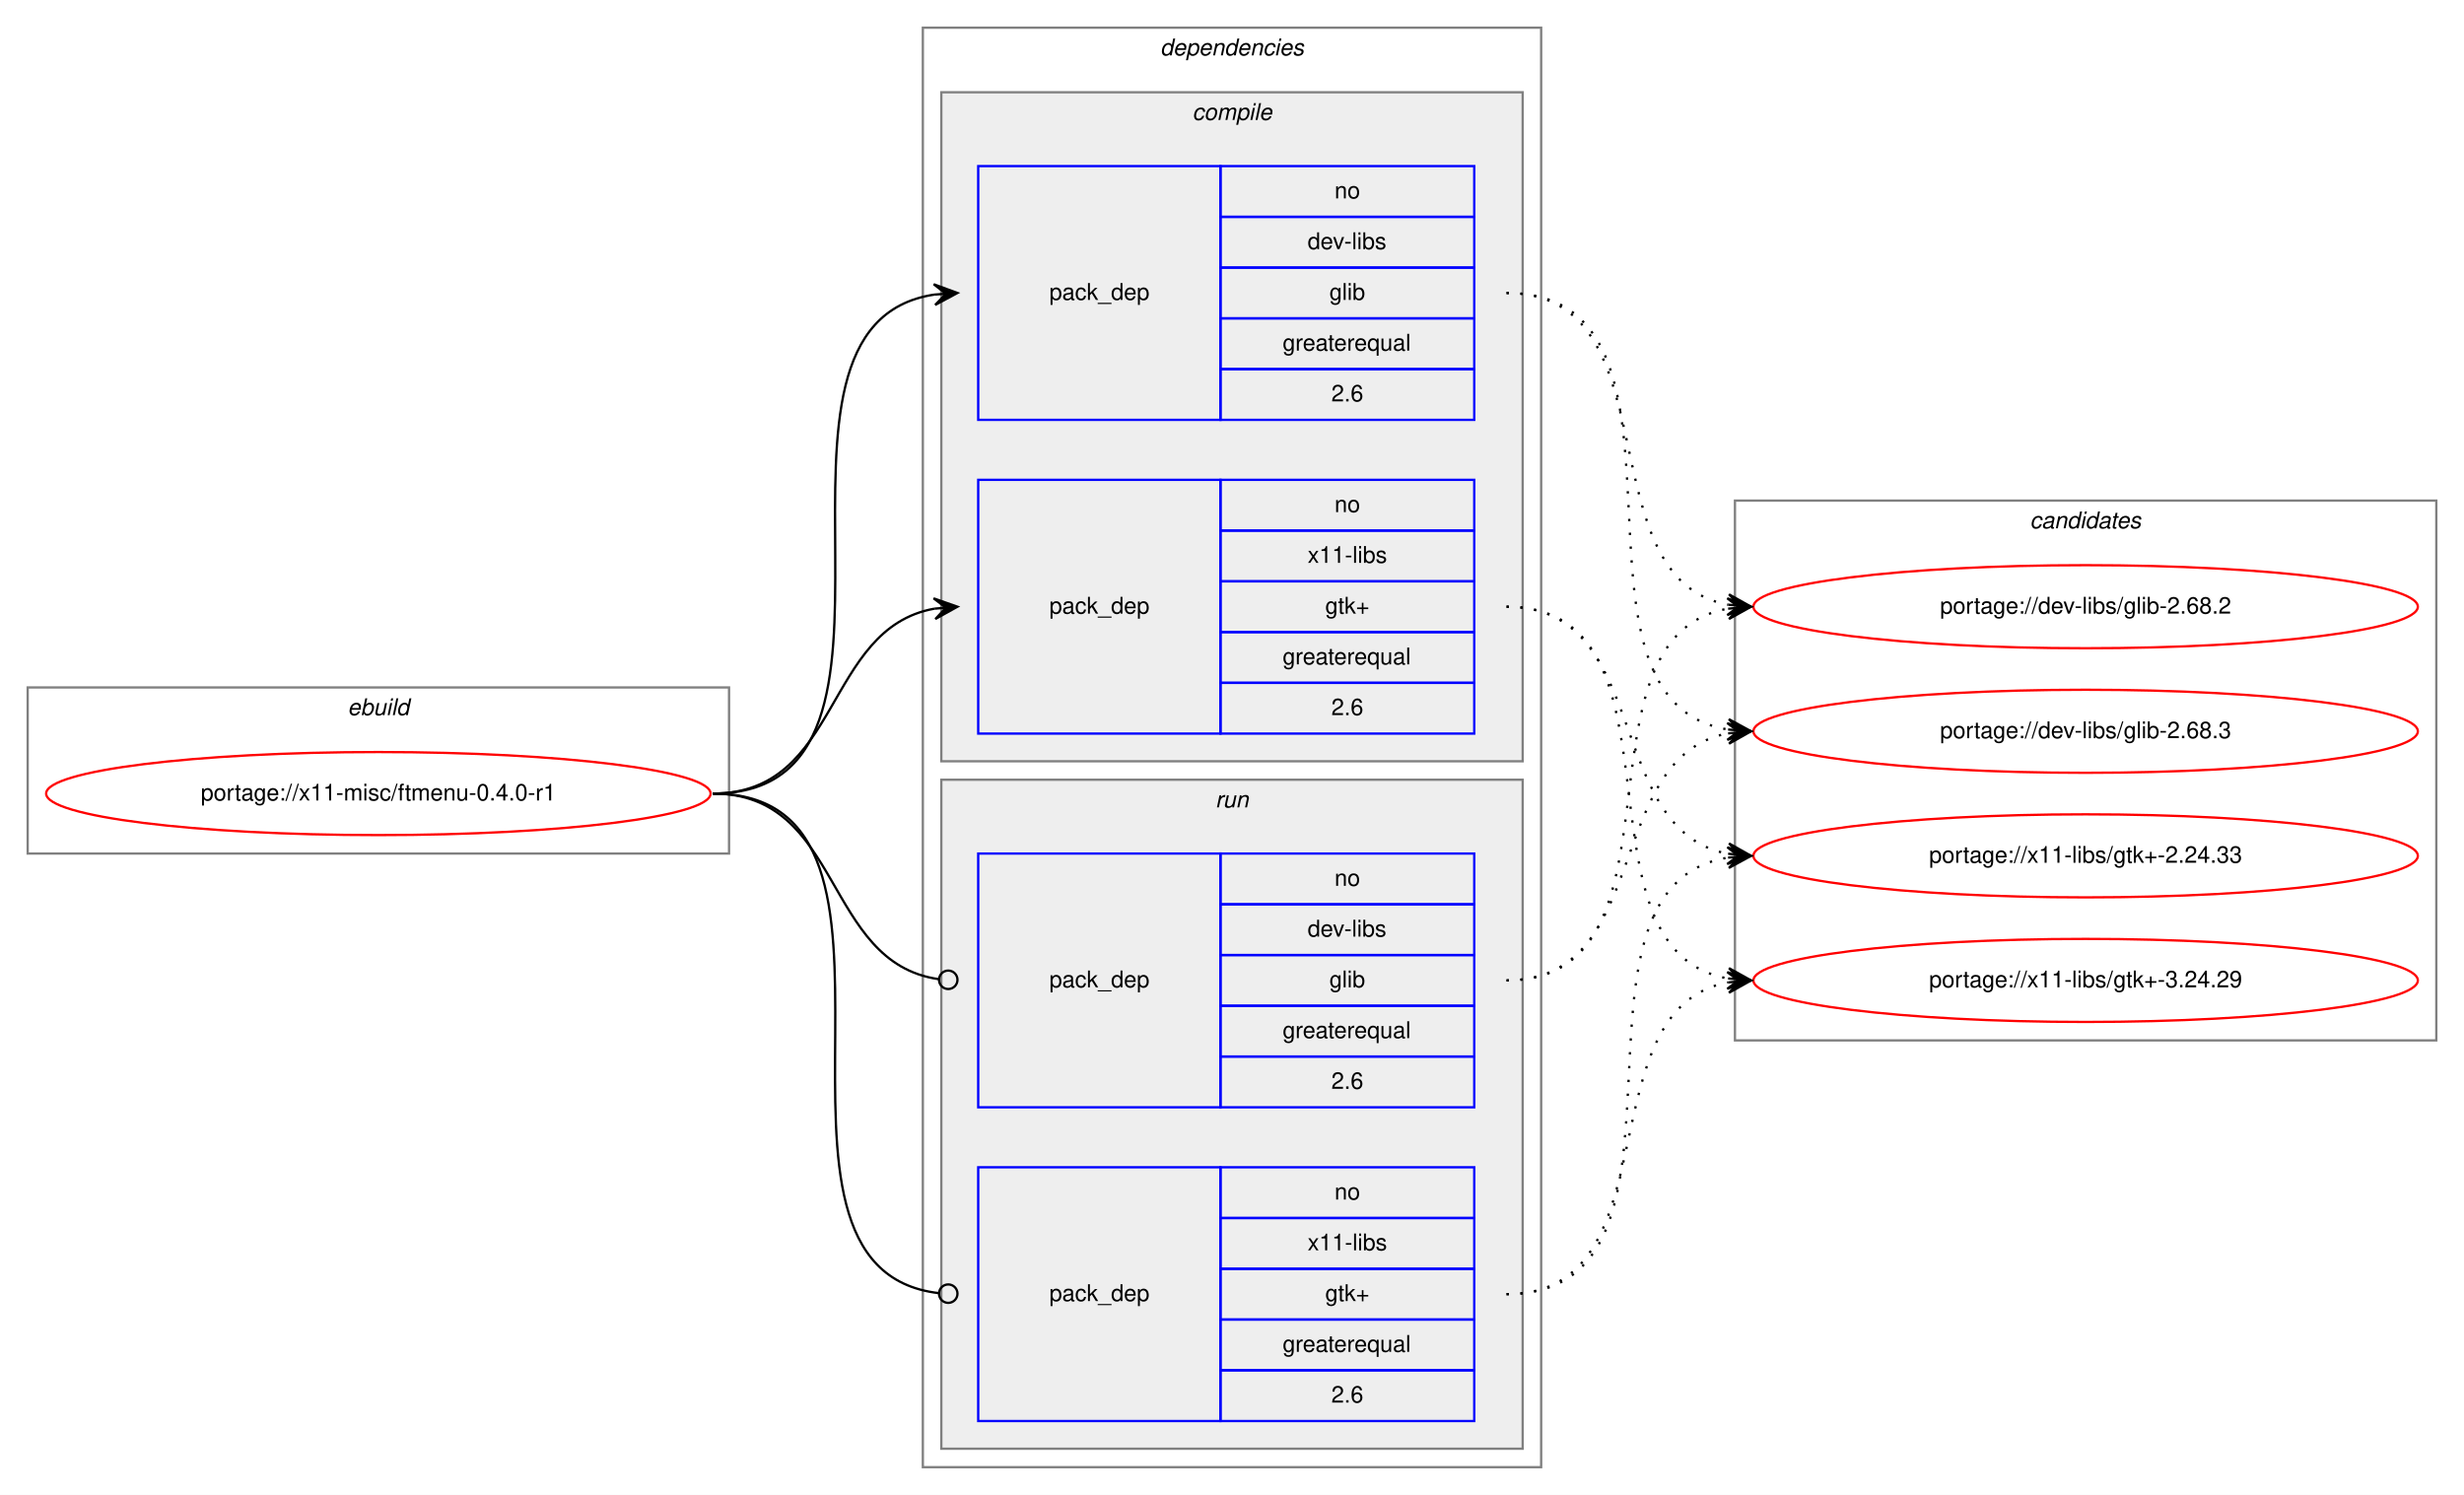
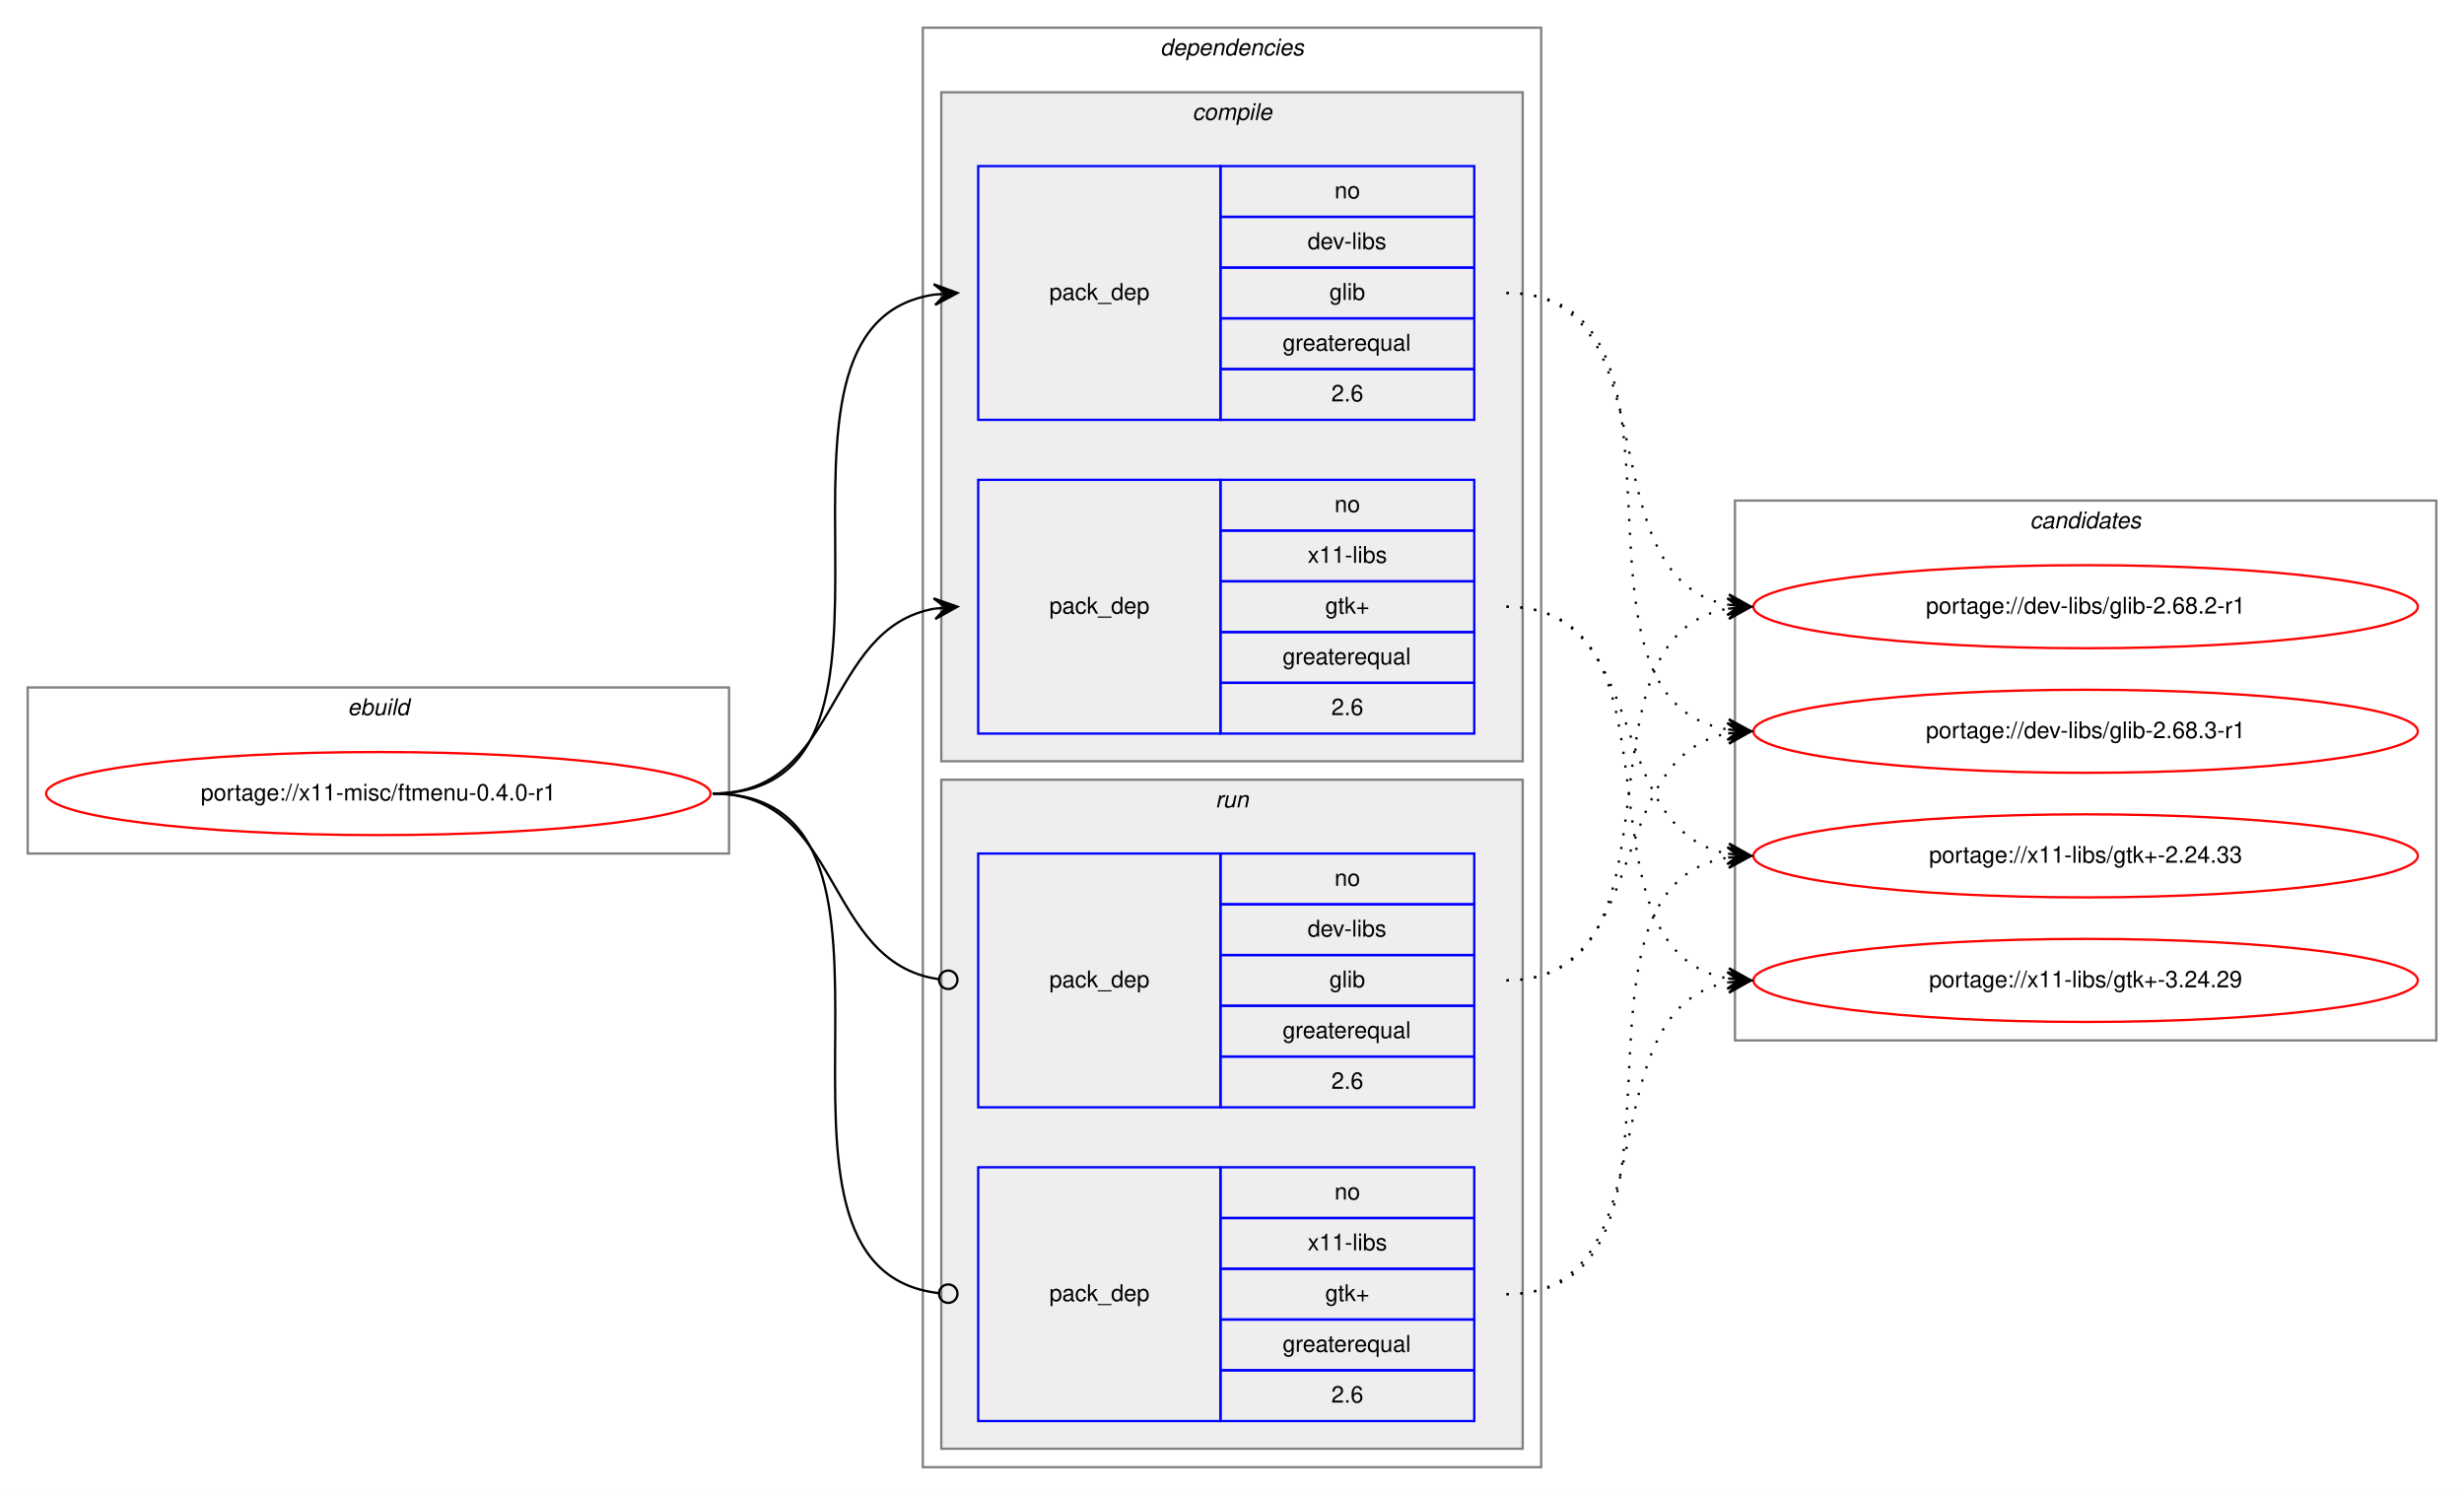
<svg xmlns="http://www.w3.org/2000/svg" xmlns:xlink="http://www.w3.org/1999/xlink" width="1068pt" height="648pt" viewBox="0.00 0.00 1068.00 648.00">
  <g id="graph0" class="graph" transform="scale(1 1) rotate(0) translate(4 644)">
    <polygon fill="white" stroke="transparent" points="-4,4 -4,-644 1064,-644 1064,4 -4,4" />
    <g id="clust1" class="cluster">
      <polygon fill="none" stroke="gray" points="8,-274 8,-346 312,-346 312,-274 8,-274" />
      <text text-anchor="start" x="146.66" y="-334" font-family="Helvetica,sans-Serif" font-style="italic" font-size="10.00">ebuild</text>
    </g>
    <g id="clust2" class="cluster">
      <polygon fill="none" stroke="gray" points="396,-8 396,-632 664,-632 664,-8 396,-8" />
      <text text-anchor="start" x="498.88" y="-620" font-family="Helvetica,sans-Serif" font-style="italic" font-size="10.00">dependencies</text>
    </g>
    <g id="clust3" class="cluster">
      <polygon fill="#eeeeee" stroke="gray" points="404,-314 404,-604 656,-604 656,-314 404,-314" />
      <text text-anchor="start" x="512.78" y="-592" font-family="Helvetica,sans-Serif" font-style="italic" font-size="10.00">compile</text>
    </g>
    <g id="clust7" class="cluster">
      <polygon fill="#eeeeee" stroke="gray" points="404,-16 404,-306 656,-306 656,-16 404,-16" />
      <text text-anchor="start" x="522.78" y="-294" font-family="Helvetica,sans-Serif" font-style="italic" font-size="10.00">run</text>
    </g>
    <g id="clust10" class="cluster">
      <polygon fill="none" stroke="gray" points="748,-193 748,-427 1052,-427 1052,-193 748,-193" />
      <text text-anchor="start" x="875.82" y="-415" font-family="Helvetica,sans-Serif" font-style="italic" font-size="10.00">candidates</text>
    </g>
    <g id="node1" class="node">
      <g id="a_node1">
        <a xlink:href="../x11-misc/ftmenu-0.4.0-r1.svg" xlink:title="portage://x11-misc/ftmenu-0.4.0-r1">
          <ellipse fill="none" stroke="red" cx="160" cy="-300" rx="144" ry="18" />
          <text text-anchor="middle" x="160" y="-297" font-family="Helvetica,sans-Serif" font-size="10.00">portage://x11-misc/ftmenu-0.4.0-r1</text>
        </a>
      </g>
    </g>
    <g id="node2" class="node">
      <polygon fill="none" stroke="blue" points="420,-462 420,-572 525,-572 525,-462 420,-462" />
      <text text-anchor="start" x="450.82" y="-514" font-family="Helvetica,sans-Serif" font-size="10.00">pack_dep</text>
      <polygon fill="none" stroke="blue" points="525,-550 525,-572 635,-572 635,-550 525,-550" />
      <text text-anchor="start" x="574.44" y="-558" font-family="Helvetica,sans-Serif" font-size="10.00">no</text>
      <polygon fill="none" stroke="blue" points="525,-528 525,-550 635,-550 635,-528 525,-528" />
      <text text-anchor="start" x="562.78" y="-536" font-family="Helvetica,sans-Serif" font-size="10.00">dev-libs</text>
      <polygon fill="none" stroke="blue" points="525,-506 525,-528 635,-528 635,-506 525,-506" />
      <text text-anchor="start" x="572.22" y="-514" font-family="Helvetica,sans-Serif" font-size="10.00">glib</text>
      <polygon fill="none" stroke="blue" points="525,-484 525,-506 635,-506 635,-484 525,-484" />
      <text text-anchor="start" x="551.94" y="-492" font-family="Helvetica,sans-Serif" font-size="10.00">greaterequal</text>
      <polygon fill="none" stroke="blue" points="525,-462 525,-484 635,-484 635,-462 525,-462" />
      <text text-anchor="start" x="573.05" y="-470" font-family="Helvetica,sans-Serif" font-size="10.00">2.6</text>
    </g>
    <g id="edge1" class="edge">
      <path fill="none" stroke="black" d="M305,-300C408.77,-300 310.64,-502.83 401.01,-516.3" />
      <polygon fill="black" stroke="black" points="411,-517 400.71,-520.79 406.01,-516.65 401.02,-516.3 401.02,-516.3 401.02,-516.3 406.01,-516.65 401.34,-511.81 411,-517 411,-517" />
    </g>
    <g id="node3" class="node">
      <polygon fill="none" stroke="blue" points="420,-326 420,-436 525,-436 525,-326 420,-326" />
      <text text-anchor="start" x="450.82" y="-378" font-family="Helvetica,sans-Serif" font-size="10.00">pack_dep</text>
      <polygon fill="none" stroke="blue" points="525,-414 525,-436 635,-436 635,-414 525,-414" />
      <text text-anchor="start" x="574.44" y="-422" font-family="Helvetica,sans-Serif" font-size="10.00">no</text>
      <polygon fill="none" stroke="blue" points="525,-392 525,-414 635,-414 635,-392 525,-392" />
      <text text-anchor="start" x="562.78" y="-400" font-family="Helvetica,sans-Serif" font-size="10.00">x11-libs</text>
      <polygon fill="none" stroke="blue" points="525,-370 525,-392 635,-392 635,-370 525,-370" />
      <text text-anchor="start" x="570.41" y="-378" font-family="Helvetica,sans-Serif" font-size="10.00">gtk+</text>
      <polygon fill="none" stroke="blue" points="525,-348 525,-370 635,-370 635,-348 525,-348" />
      <text text-anchor="start" x="551.94" y="-356" font-family="Helvetica,sans-Serif" font-size="10.00">greaterequal</text>
      <polygon fill="none" stroke="blue" points="525,-326 525,-348 635,-348 635,-326 525,-326" />
      <text text-anchor="start" x="573.05" y="-334" font-family="Helvetica,sans-Serif" font-size="10.00">2.6</text>
    </g>
    <g id="edge2" class="edge">
      <path fill="none" stroke="black" d="M305,-300C360.7,-300 352.97,-371.49 400.99,-380.15" />
      <polygon fill="black" stroke="black" points="411,-381 400.65,-384.63 406.02,-380.57 401.04,-380.15 401.04,-380.15 401.04,-380.15 406.02,-380.57 401.42,-375.67 411,-381 411,-381" />
    </g>
    <g id="node4" class="node">
      <polygon fill="none" stroke="blue" points="420,-164 420,-274 525,-274 525,-164 420,-164" />
      <text text-anchor="start" x="450.82" y="-216" font-family="Helvetica,sans-Serif" font-size="10.00">pack_dep</text>
      <polygon fill="none" stroke="blue" points="525,-252 525,-274 635,-274 635,-252 525,-252" />
      <text text-anchor="start" x="574.44" y="-260" font-family="Helvetica,sans-Serif" font-size="10.00">no</text>
      <polygon fill="none" stroke="blue" points="525,-230 525,-252 635,-252 635,-230 525,-230" />
      <text text-anchor="start" x="562.78" y="-238" font-family="Helvetica,sans-Serif" font-size="10.00">dev-libs</text>
      <polygon fill="none" stroke="blue" points="525,-208 525,-230 635,-230 635,-208 525,-208" />
      <text text-anchor="start" x="572.22" y="-216" font-family="Helvetica,sans-Serif" font-size="10.00">glib</text>
      <polygon fill="none" stroke="blue" points="525,-186 525,-208 635,-208 635,-186 525,-186" />
      <text text-anchor="start" x="551.94" y="-194" font-family="Helvetica,sans-Serif" font-size="10.00">greaterequal</text>
      <polygon fill="none" stroke="blue" points="525,-164 525,-186 635,-186 635,-164 525,-164" />
      <text text-anchor="start" x="573.05" y="-172" font-family="Helvetica,sans-Serif" font-size="10.00">2.6</text>
    </g>
    <g id="edge3" class="edge">
      <path fill="none" stroke="black" d="M305,-300C361.4,-300 352.77,-226.72 402.81,-219.56" />
      <ellipse fill="none" stroke="black" cx="407.01" cy="-219.27" rx="4" ry="4" />
    </g>
    <g id="node5" class="node">
      <polygon fill="none" stroke="blue" points="420,-28 420,-138 525,-138 525,-28 420,-28" />
      <text text-anchor="start" x="450.82" y="-80" font-family="Helvetica,sans-Serif" font-size="10.00">pack_dep</text>
      <polygon fill="none" stroke="blue" points="525,-116 525,-138 635,-138 635,-116 525,-116" />
      <text text-anchor="start" x="574.44" y="-124" font-family="Helvetica,sans-Serif" font-size="10.00">no</text>
      <polygon fill="none" stroke="blue" points="525,-94 525,-116 635,-116 635,-94 525,-94" />
      <text text-anchor="start" x="562.78" y="-102" font-family="Helvetica,sans-Serif" font-size="10.00">x11-libs</text>
      <polygon fill="none" stroke="blue" points="525,-72 525,-94 635,-94 635,-72 525,-72" />
      <text text-anchor="start" x="570.41" y="-80" font-family="Helvetica,sans-Serif" font-size="10.00">gtk+</text>
      <polygon fill="none" stroke="blue" points="525,-50 525,-72 635,-72 635,-50 525,-50" />
      <text text-anchor="start" x="551.94" y="-58" font-family="Helvetica,sans-Serif" font-size="10.00">greaterequal</text>
      <polygon fill="none" stroke="blue" points="525,-28 525,-50 635,-50 635,-28 525,-28" />
      <text text-anchor="start" x="573.05" y="-36" font-family="Helvetica,sans-Serif" font-size="10.00">2.6</text>
    </g>
    <g id="edge4" class="edge">
      <path fill="none" stroke="black" d="M305,-300C409.51,-300 309.24,-94.29 402.95,-83.44" />
      <ellipse fill="none" stroke="black" cx="407.01" cy="-83.22" rx="4" ry="4" />
    </g>
    <g id="node6" class="node">
      <g id="a_node6">
-         <a xlink:href="../dev-libs/glib-2.68.2.svg" xlink:title="portage://dev-libs/glib-2.68.2">
+         <a xlink:href="../dev-libs/glib-2.68.2-r1.svg" xlink:title="portage://dev-libs/glib-2.68.2-r1">
          <ellipse fill="none" stroke="red" cx="900" cy="-381" rx="144" ry="18" />
-           <text text-anchor="middle" x="900" y="-378" font-family="Helvetica,sans-Serif" font-size="10.00">portage://dev-libs/glib-2.68.2</text>
+           <text text-anchor="middle" x="900" y="-378" font-family="Helvetica,sans-Serif" font-size="10.00">portage://dev-libs/glib-2.68.2-r1</text>
        </a>
      </g>
    </g>
    <g id="edge5" class="edge">
      <path fill="none" stroke="black" stroke-dasharray="1,5" d="M649,-517C722.04,-517 682.52,-393.45 745.01,-381.87" />
      <polygon fill="black" stroke="black" points="755,-381 745.43,-386.35 750.02,-381.43 745.04,-381.87 745.04,-381.87 745.04,-381.87 750.02,-381.43 744.65,-377.38 755,-381 755,-381" />
    </g>
    <g id="node7" class="node">
      <g id="a_node7">
-         <a xlink:href="../dev-libs/glib-2.68.3.svg" xlink:title="portage://dev-libs/glib-2.68.3">
+         <a xlink:href="../dev-libs/glib-2.68.3-r1.svg" xlink:title="portage://dev-libs/glib-2.68.3-r1">
          <ellipse fill="none" stroke="red" cx="900" cy="-327" rx="144" ry="18" />
-           <text text-anchor="middle" x="900" y="-324" font-family="Helvetica,sans-Serif" font-size="10.00">portage://dev-libs/glib-2.68.3</text>
+           <text text-anchor="middle" x="900" y="-324" font-family="Helvetica,sans-Serif" font-size="10.00">portage://dev-libs/glib-2.68.3-r1</text>
        </a>
      </g>
    </g>
    <g id="edge6" class="edge">
      <path fill="none" stroke="black" stroke-dasharray="1,5" d="M649,-517C742.11,-517 664.54,-340.84 744.98,-327.77" />
      <polygon fill="black" stroke="black" points="755,-327 745.37,-332.25 750.01,-327.38 745.03,-327.76 745.03,-327.76 745.03,-327.76 750.01,-327.38 744.69,-323.27 755,-327 755,-327" />
    </g>
    <g id="node8" class="node">
      <g id="a_node8">
        <a xlink:href="../x11-libs/gtk+-2.24.33.svg" xlink:title="portage://x11-libs/gtk+-2.24.33">
          <ellipse fill="none" stroke="red" cx="900" cy="-273" rx="144" ry="18" />
          <text text-anchor="middle" x="900" y="-270" font-family="Helvetica,sans-Serif" font-size="10.00">portage://x11-libs/gtk+-2.24.33</text>
        </a>
      </g>
    </g>
    <g id="edge7" class="edge">
      <path fill="none" stroke="black" stroke-dasharray="1,5" d="M649,-381C712.58,-381 690.58,-284.49 744.79,-273.93" />
      <polygon fill="black" stroke="black" points="755,-273 745.45,-278.39 750.02,-273.46 745.04,-273.91 745.04,-273.91 745.04,-273.91 750.02,-273.46 744.63,-269.43 755,-273 755,-273" />
    </g>
    <g id="node9" class="node">
      <g id="a_node9">
        <a xlink:href="../x11-libs/gtk+-3.24.29.svg" xlink:title="portage://x11-libs/gtk+-3.24.29">
          <ellipse fill="none" stroke="red" cx="900" cy="-219" rx="144" ry="18" />
          <text text-anchor="middle" x="900" y="-216" font-family="Helvetica,sans-Serif" font-size="10.00">portage://x11-libs/gtk+-3.24.29</text>
        </a>
      </g>
    </g>
    <g id="edge8" class="edge">
      <path fill="none" stroke="black" stroke-dasharray="1,5" d="M649,-381C731.35,-381 674.36,-232.62 744.73,-219.87" />
      <polygon fill="black" stroke="black" points="755,-219 745.42,-224.33 750.02,-219.42 745.04,-219.85 745.04,-219.85 745.04,-219.85 750.02,-219.42 744.66,-215.36 755,-219 755,-219" />
    </g>
    <g id="edge9" class="edge">
      <path fill="none" stroke="black" stroke-dasharray="1,5" d="M649,-219C731.35,-219 674.36,-367.38 744.73,-380.13" />
      <polygon fill="black" stroke="black" points="755,-381 744.66,-384.64 750.02,-380.58 745.04,-380.15 745.04,-380.15 745.04,-380.15 750.02,-380.58 745.42,-375.67 755,-381 755,-381" />
    </g>
    <g id="edge10" class="edge">
      <path fill="none" stroke="black" stroke-dasharray="1,5" d="M649,-219C712.58,-219 690.58,-315.51 744.79,-326.07" />
      <polygon fill="black" stroke="black" points="755,-327 744.63,-330.57 750.02,-326.54 745.04,-326.09 745.04,-326.09 745.04,-326.09 750.02,-326.54 745.45,-321.61 755,-327 755,-327" />
    </g>
    <g id="edge11" class="edge">
      <path fill="none" stroke="black" stroke-dasharray="1,5" d="M649,-83C742.11,-83 664.54,-259.16 744.98,-272.23" />
      <polygon fill="black" stroke="black" points="755,-273 744.69,-276.73 750.01,-272.62 745.03,-272.24 745.03,-272.24 745.03,-272.24 750.01,-272.62 745.37,-267.75 755,-273 755,-273" />
    </g>
    <g id="edge12" class="edge">
      <path fill="none" stroke="black" stroke-dasharray="1,5" d="M649,-83C722.04,-83 682.52,-206.55 745.01,-218.13" />
      <polygon fill="black" stroke="black" points="755,-219 744.65,-222.62 750.02,-218.57 745.04,-218.13 745.04,-218.13 745.04,-218.13 750.02,-218.57 745.43,-213.65 755,-219 755,-219" />
    </g>
  </g>
</svg>
